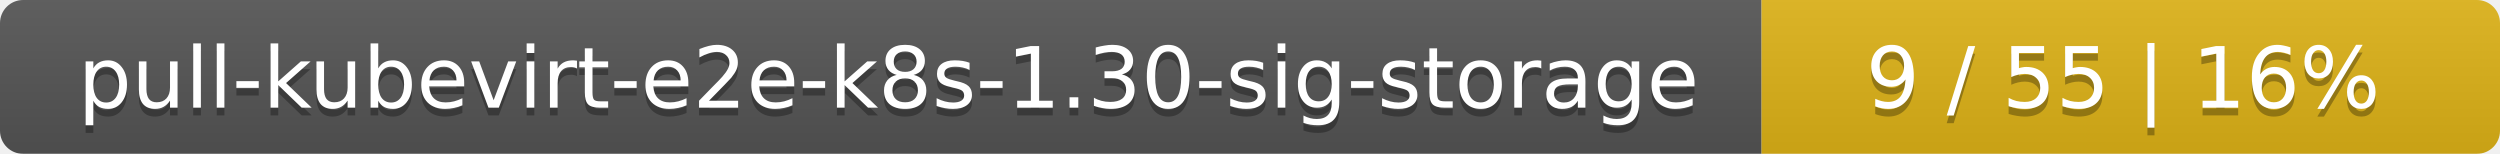
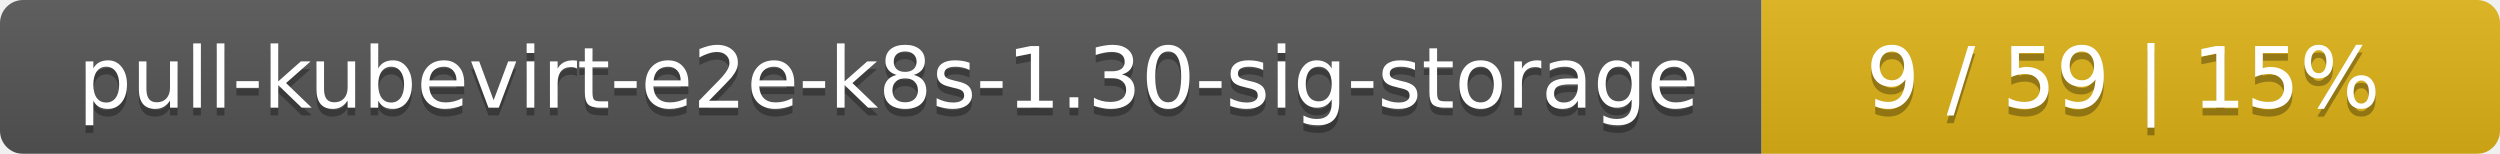
<svg xmlns="http://www.w3.org/2000/svg" width="325" height="20">
  <linearGradient id="smooth" x2="0" y2="100%">
    <stop offset="0" stop-color="#bbb" stop-opacity=".1" />
    <stop offset="1" stop-opacity=".1" />
  </linearGradient>
  <mask id="round">
    <rect width="325" height="20" rx="3" fill="#fff" />
  </mask>
  <g mask="url(#round)">
    <rect width="229" height="20" fill="#555" />
    <rect x="229" width="96" height="20" fill="#dfb317" />
    <rect width="325" height="20" fill="url(#smooth)" />
  </g>
  <g fill="#fff" text-anchor="middle" font-family="DejaVu Sans,Verdana,Geneva,sans-serif" font-size="11">
    <text x="115.5" y="15" fill="#010101" fill-opacity=".3">pull-kubevirt-e2e-k8s-1.30-sig-storage</text>
    <text x="115.5" y="14">pull-kubevirt-e2e-k8s-1.30-sig-storage</text>
-     <text x="276" y="15" fill="#010101" fill-opacity=".3">9 / 55    |    16%</text>
-     <text x="276" y="14">9 / 55    |    16%</text>
+     <text x="276" y="15" fill="#010101" fill-opacity=".3">9 / 59    |    15%</text>
+     <text x="276" y="14">9 / 59    |    15%</text>
  </g>
</svg>
